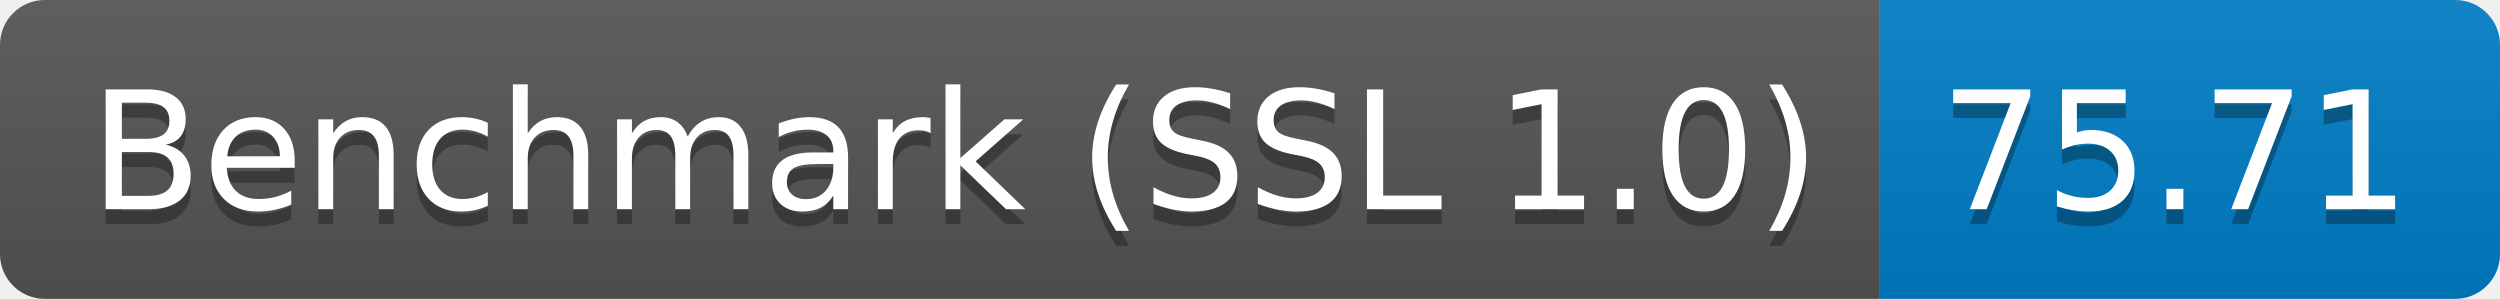
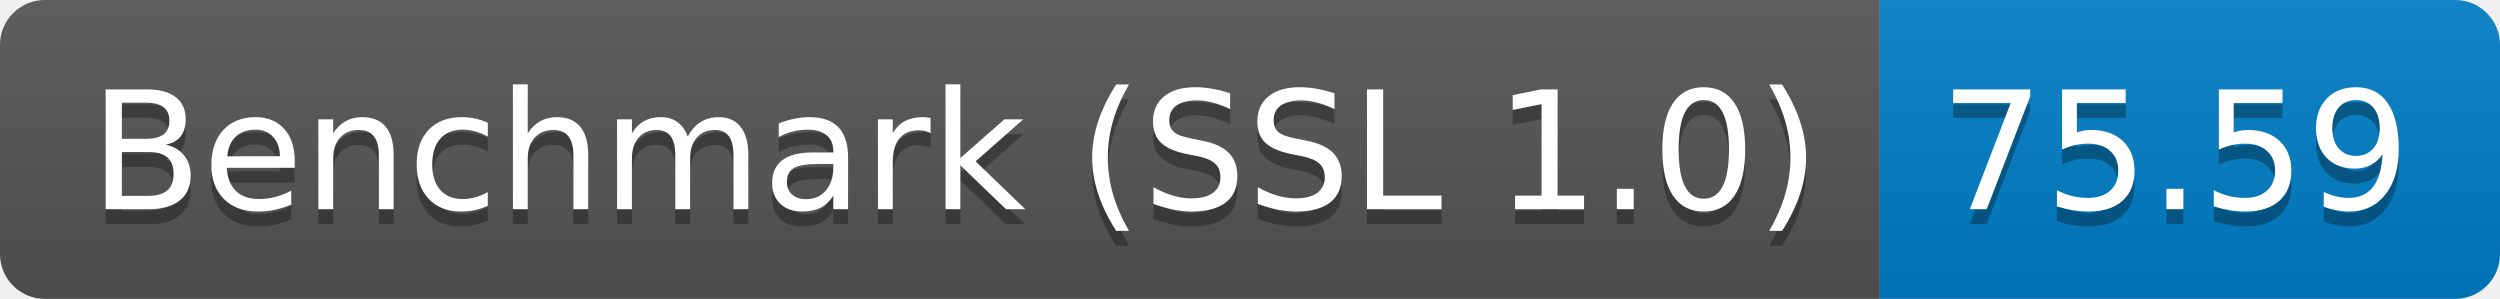
<svg xmlns="http://www.w3.org/2000/svg" height="20" width="167.3">
  <linearGradient id="smooth" x2="0" y2="100%">
    <stop offset="0" stop-color="#bbb" stop-opacity=".1" />
    <stop offset="1" stop-opacity=".1" />
  </linearGradient>
  <clipPath id="round">
    <rect fill="#fff" height="20" rx="3" width="167.3" />
  </clipPath>
  <g clip-path="url(#round)">
    <rect fill="#555" height="20" width="125.8" />
    <rect fill="#007ec6" height="20" width="41.5" x="125.8" />
    <rect fill="url(#smooth)" height="20" width="167.3" />
  </g>
  <g fill="#fff" font-family="DejaVu Sans,Verdana,Geneva,sans-serif" font-size="110" text-anchor="middle">
    <text fill="#010101" fill-opacity=".3" lengthAdjust="spacing" textLength="1158.0" transform="scale(0.1)" x="639.0" y="150">Benchmark (SSL 1.0)</text>
    <text lengthAdjust="spacing" textLength="1158.0" transform="scale(0.1)" x="639.0" y="140">Benchmark (SSL 1.0)</text>
-     <text fill="#010101" fill-opacity=".3" lengthAdjust="spacing" textLength="315.0" transform="scale(0.1)" x="1455.5" y="150">75.71</text>
-     <text lengthAdjust="spacing" textLength="315.0" transform="scale(0.1)" x="1455.5" y="140">75.71</text>
+     <text fill="#010101" fill-opacity=".3" lengthAdjust="spacing" textLength="315.0" transform="scale(0.1)" x="1455.5" y="150">75.59</text>
+     <text lengthAdjust="spacing" textLength="315.0" transform="scale(0.1)" x="1455.5" y="140">75.59</text>
  </g>
</svg>
